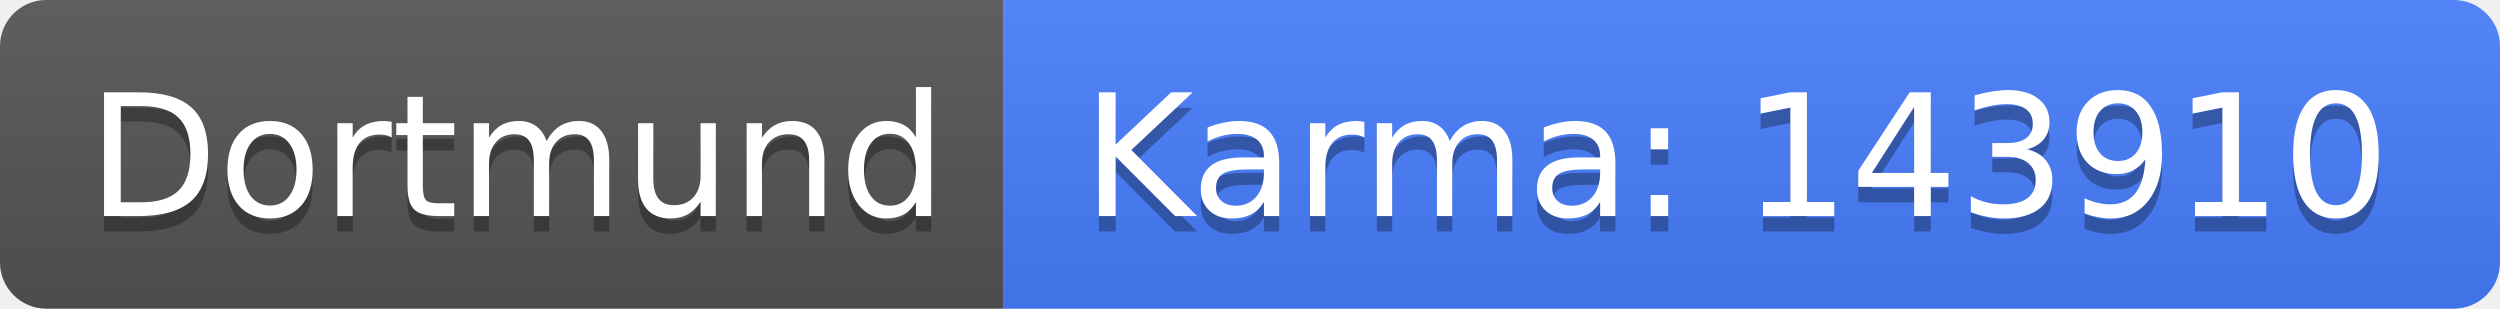
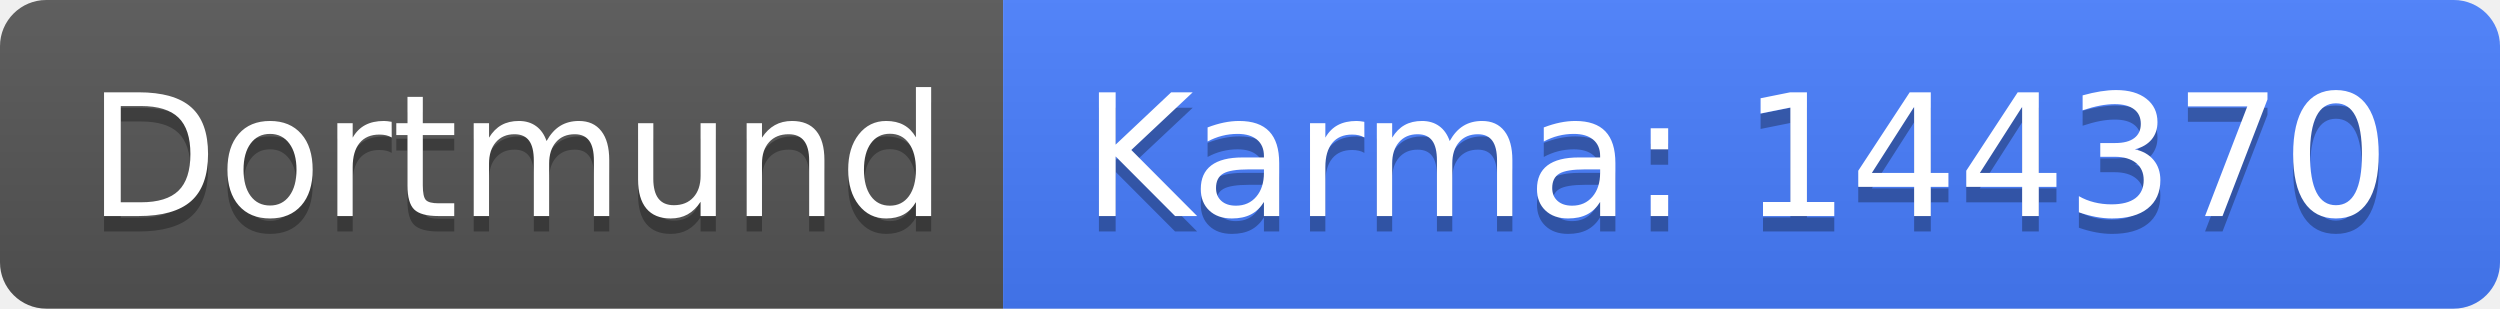
<svg xmlns="http://www.w3.org/2000/svg" width="162" height="20">
  <linearGradient id="b" x2="0" y2="100%">
    <stop offset="0" stop-color="#bbb" stop-opacity=".1" />
    <stop offset="1" stop-opacity=".1" />
  </linearGradient>
  <clipPath id="a">
    <rect width="162" height="20" rx="3" fill="#fff" />
  </clipPath>
  <g clip-path="url(#a)">
    <path fill="#555" d="M0 0h65v20H0z" />
    <path fill="#477eff" d="M65 0h97v20H65z" />
    <path fill="url(#b)" d="M0 0h162v20H0z" />
  </g>
  <g fill="#fff" text-anchor="middle" font-family="DejaVu Sans,Verdana,Geneva,sans-serif" font-size="110">
    <text x="335" y="150" fill="#010101" fill-opacity=".3" transform="scale(.1)" textLength="550">Dortmund</text>
    <text x="335" y="140" transform="scale(.1)" textLength="550">Dortmund</text>
-     <text x="1125" y="150" fill="#010101" fill-opacity=".3" transform="scale(.1)" textLength="870">Karma: 143910</text>
-     <text x="1125" y="140" transform="scale(.1)" textLength="870">Karma: 143910</text>
+     <text x="1125" y="150" fill="#010101" fill-opacity=".3" transform="scale(.1)" textLength="870">Karma: 144370</text>
+     <text x="1125" y="140" transform="scale(.1)" textLength="870">Karma: 144370</text>
  </g>
</svg>
